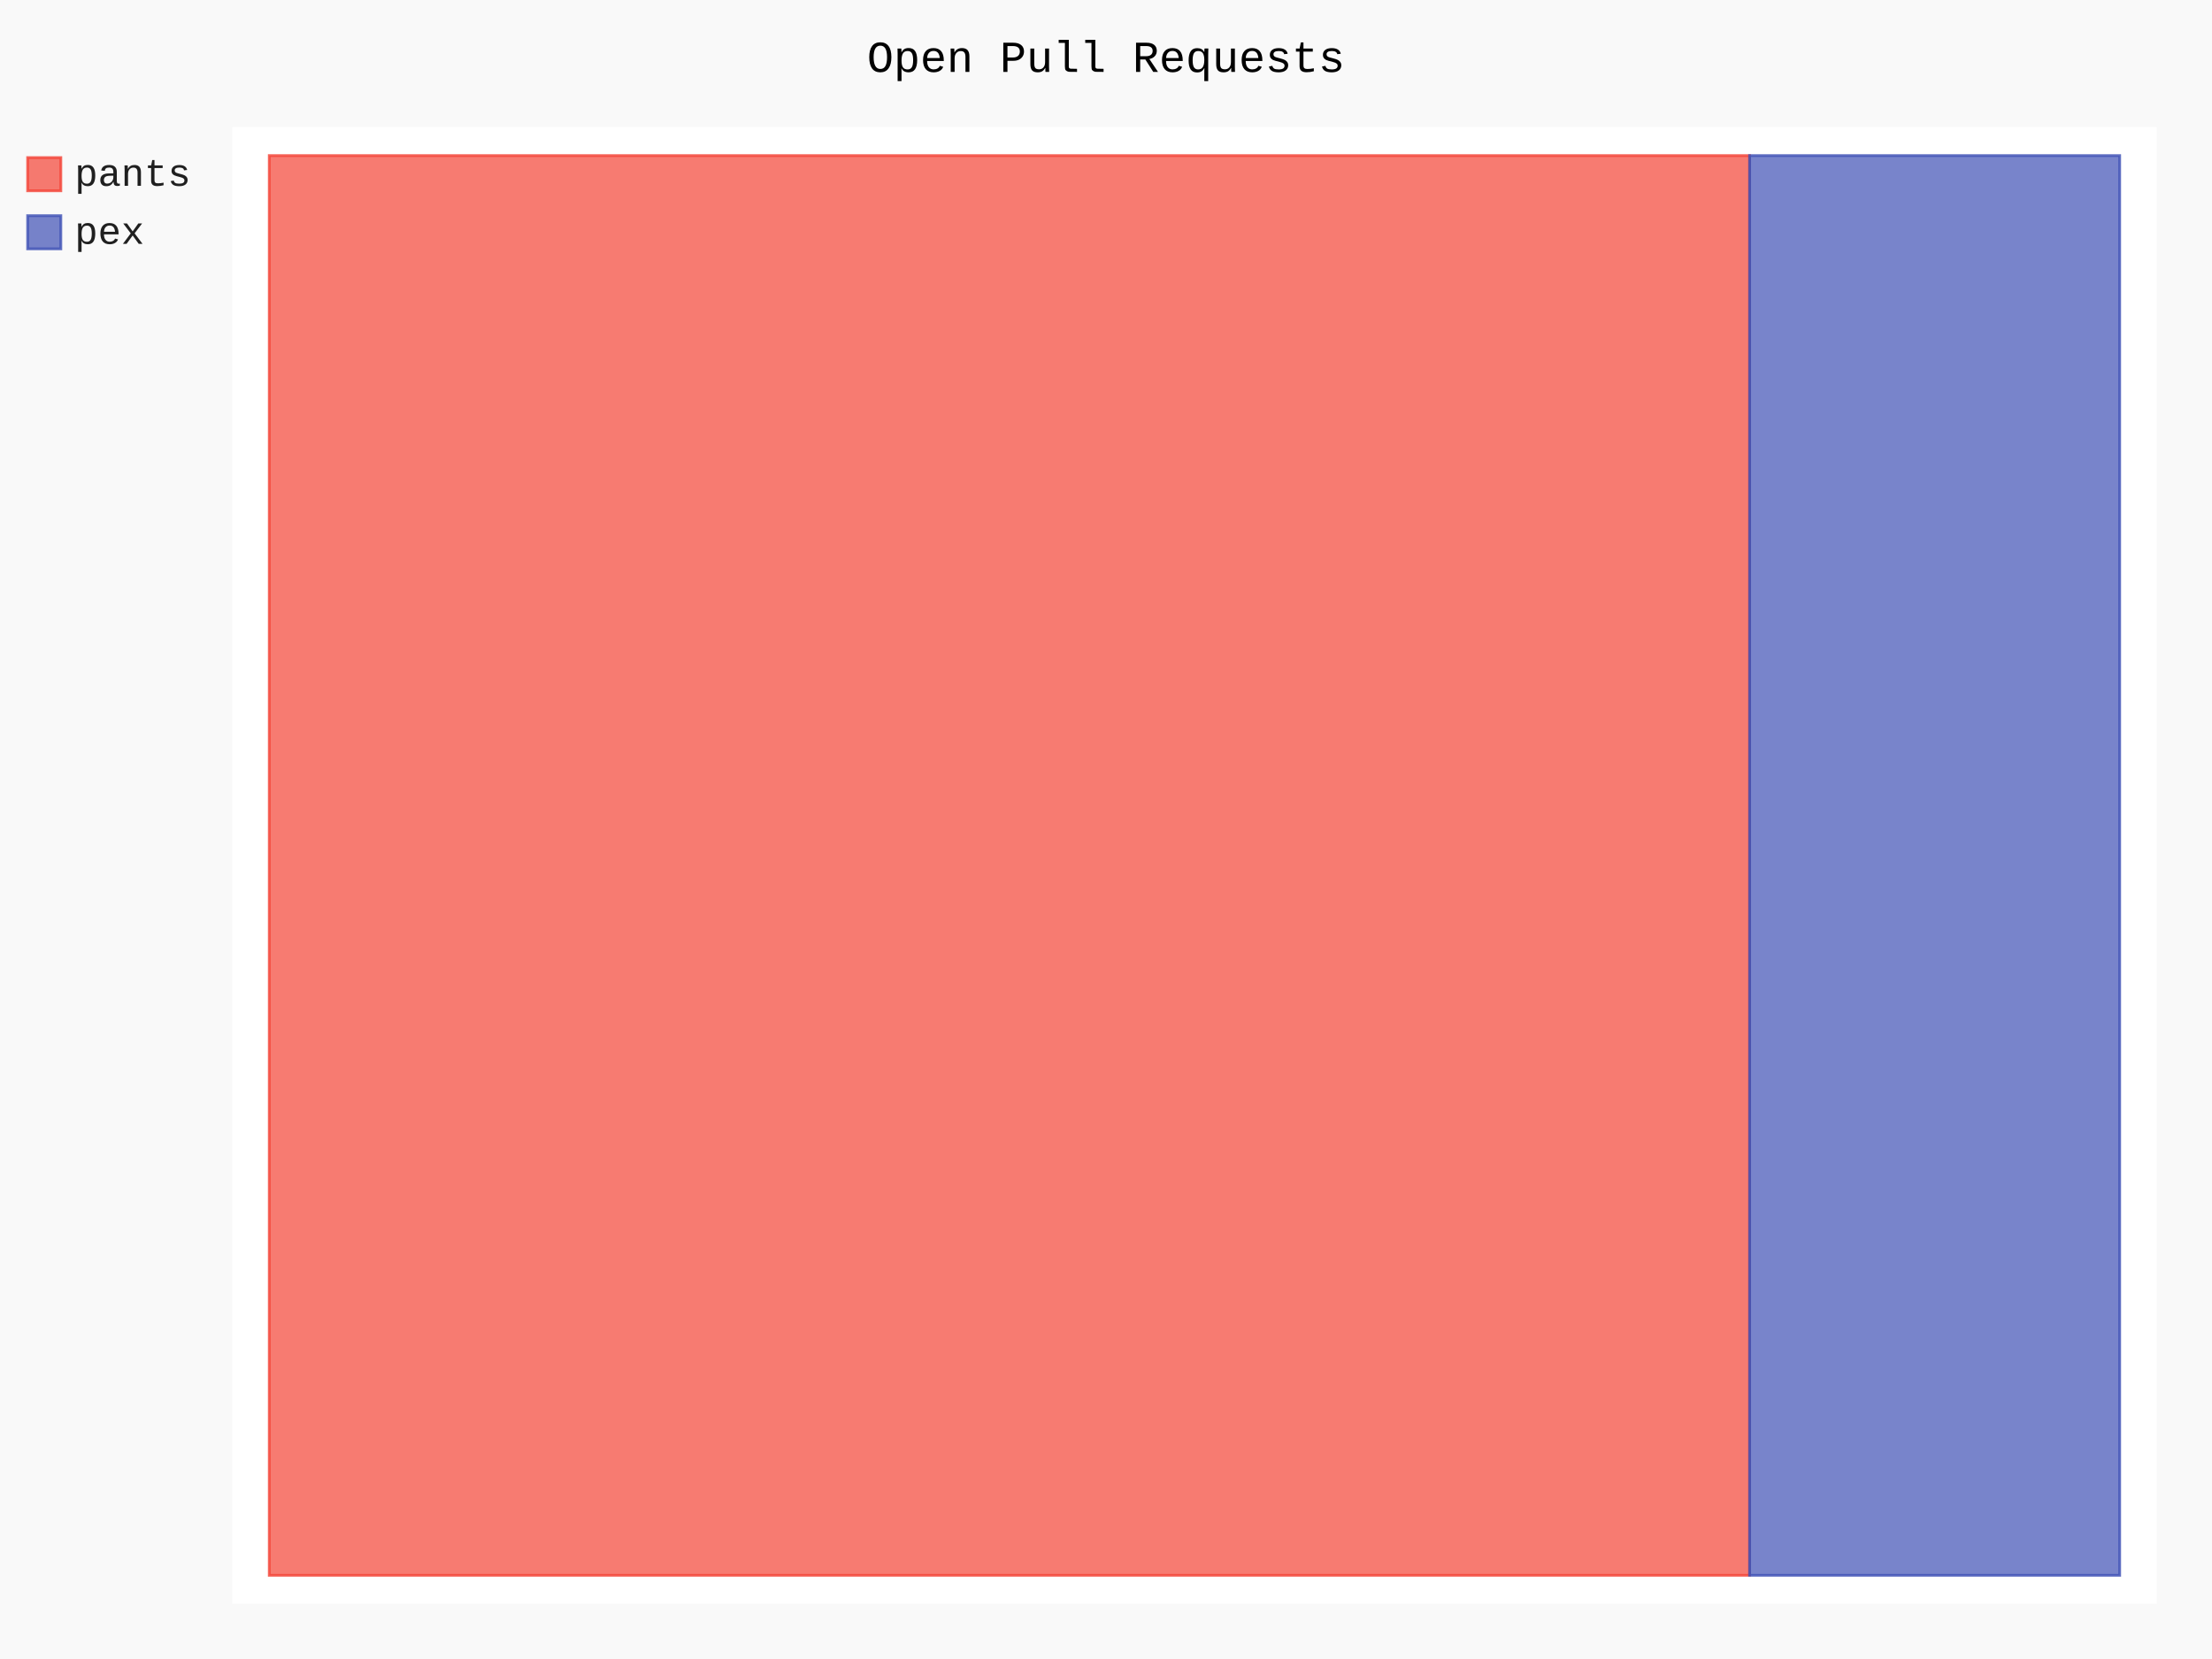
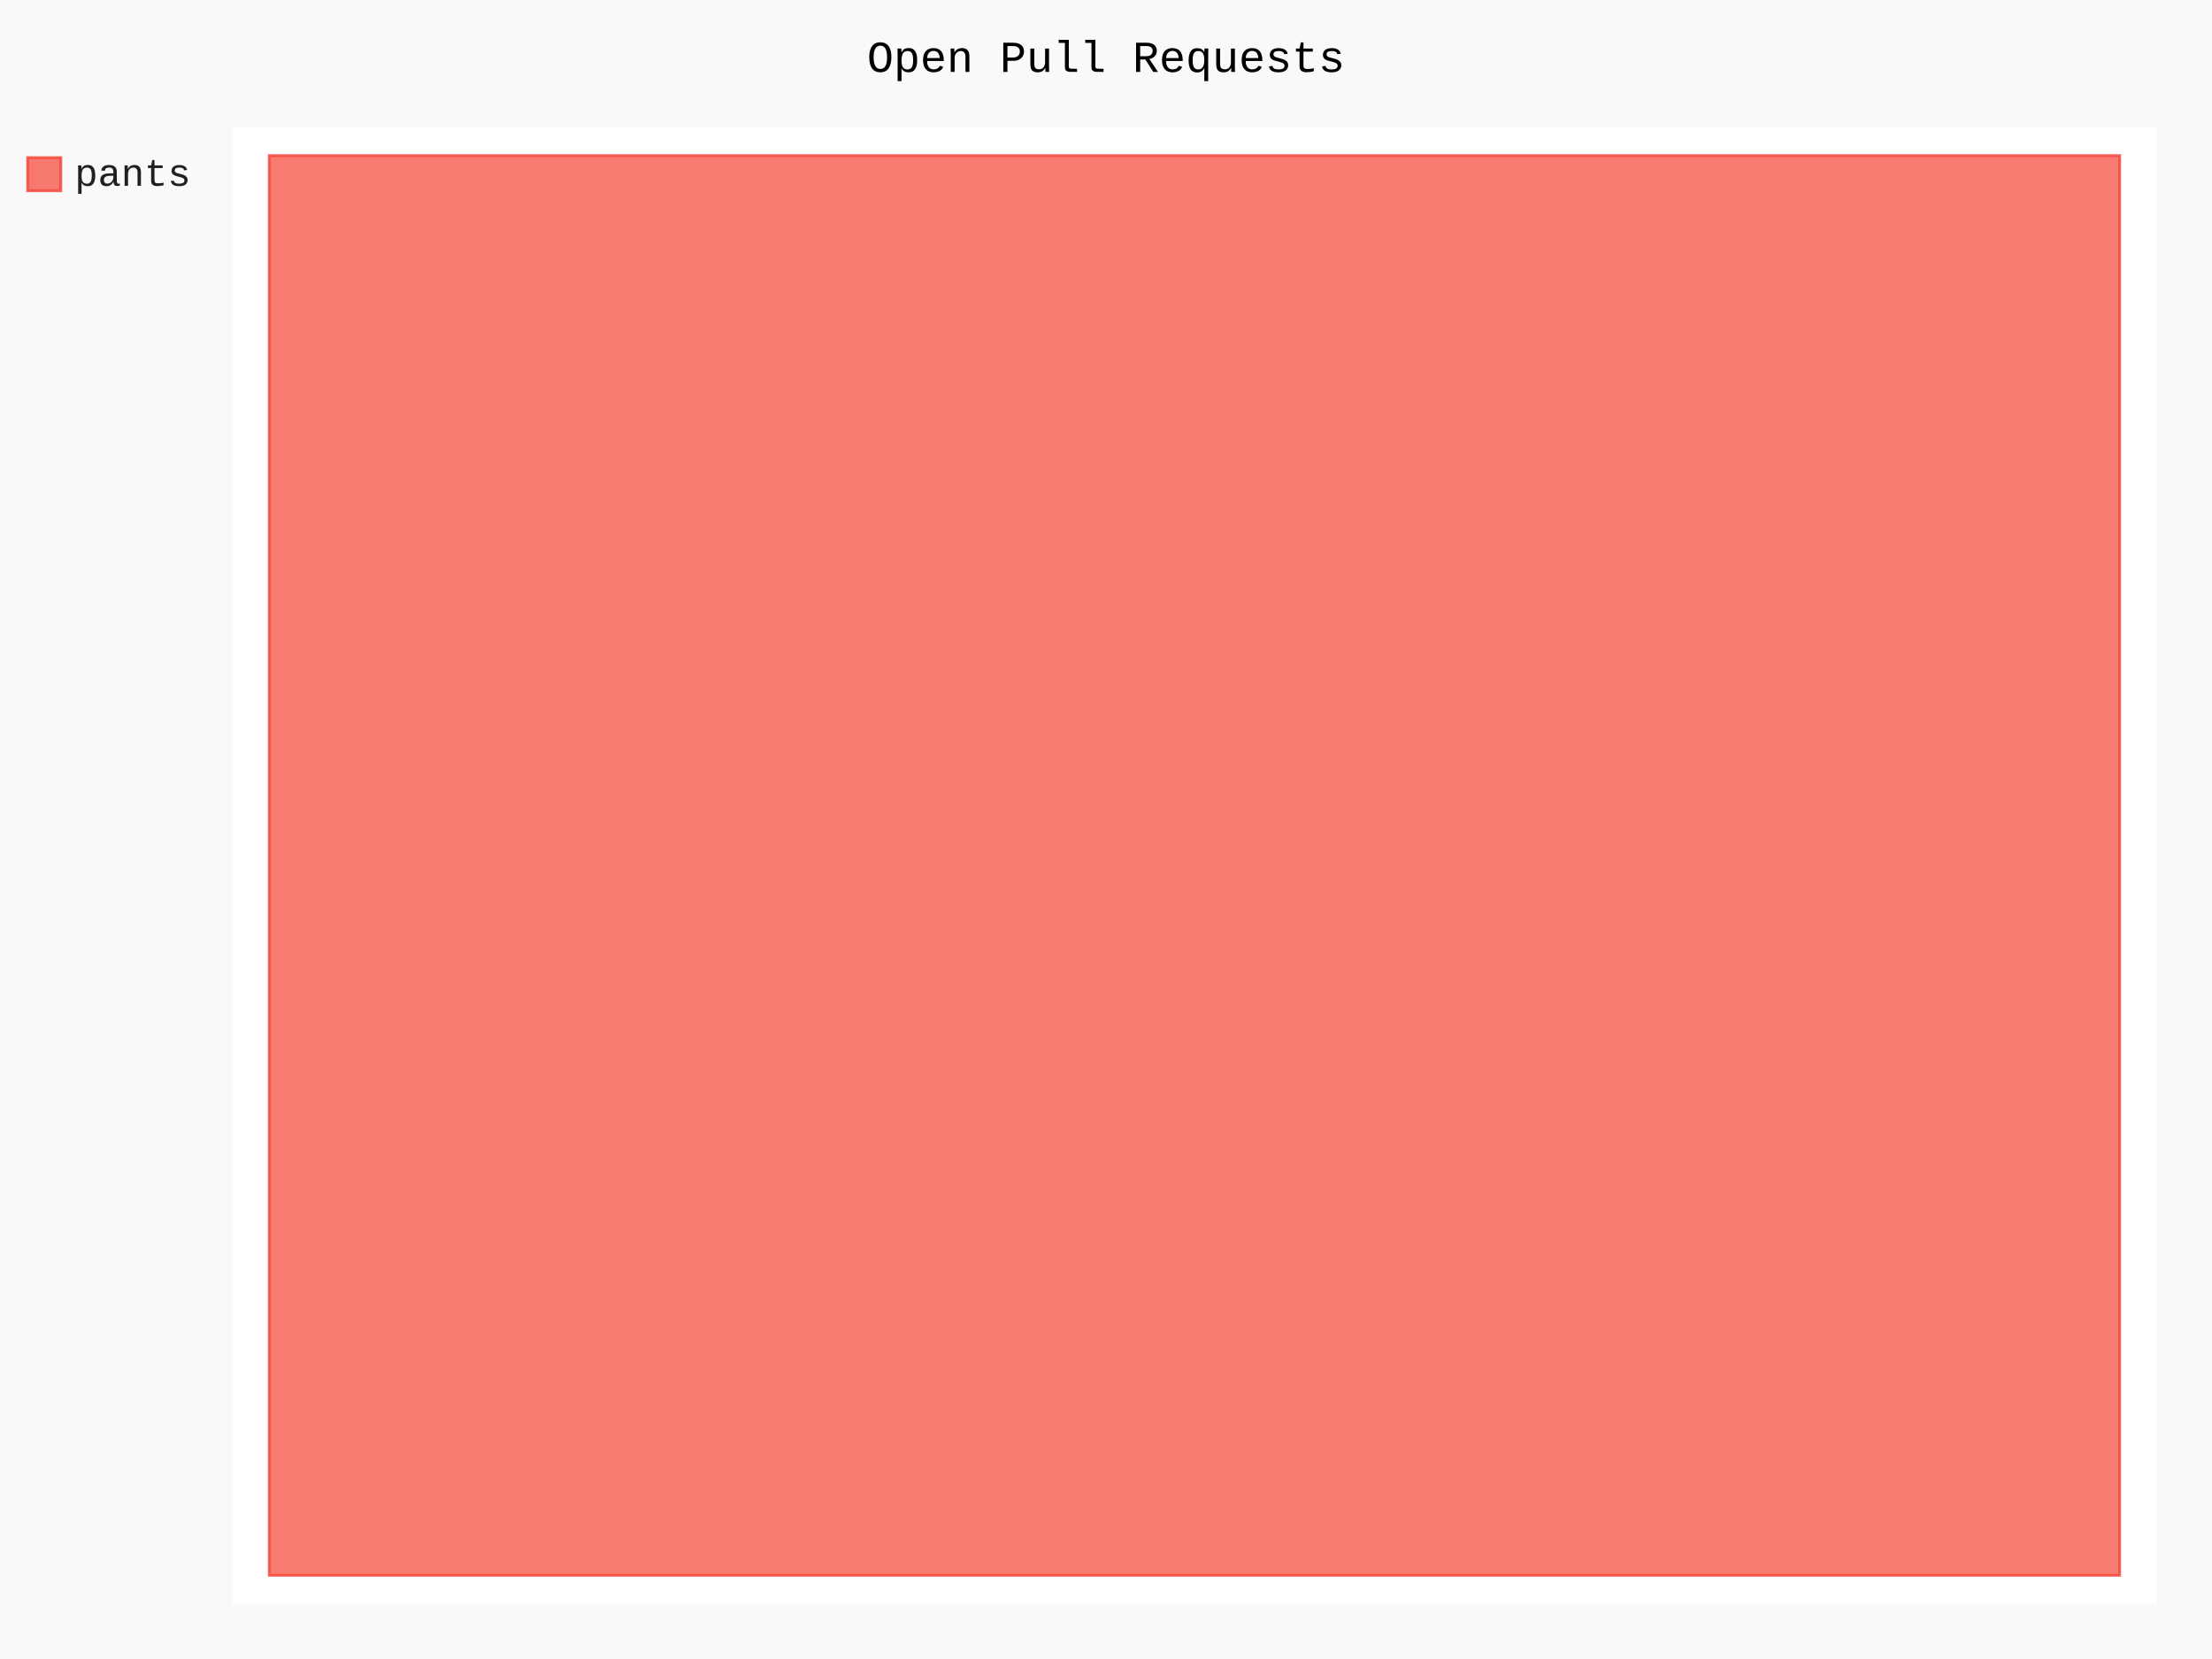
- <svg xmlns="http://www.w3.org/2000/svg" class="pygal-chart" id="chart-d8fe756d-8333-444b-87c0-b672be123b22" viewBox="0 0 800 600">
+ <svg xmlns="http://www.w3.org/2000/svg" class="pygal-chart" id="chart-634fe0e4-6f70-4089-96d5-2785ec640a67" viewBox="0 0 800 600">
  <defs>
-     <style type="text/css">#chart-d8fe756d-8333-444b-87c0-b672be123b22{-webkit-user-select:none;-webkit-font-smoothing:antialiased;font-family:Consolas,"Liberation Mono",Menlo,Courier,monospace}#chart-d8fe756d-8333-444b-87c0-b672be123b22 .title{font-family:Consolas,"Liberation Mono",Menlo,Courier,monospace;font-size:16px}#chart-d8fe756d-8333-444b-87c0-b672be123b22 .legends .legend text{font-family:Consolas,"Liberation Mono",Menlo,Courier,monospace;font-size:14px}#chart-d8fe756d-8333-444b-87c0-b672be123b22 .axis text{font-family:Consolas,"Liberation Mono",Menlo,Courier,monospace;font-size:10px}#chart-d8fe756d-8333-444b-87c0-b672be123b22 .axis text.major{font-family:Consolas,"Liberation Mono",Menlo,Courier,monospace;font-size:10px}#chart-d8fe756d-8333-444b-87c0-b672be123b22 .text-overlay text.value{font-family:Consolas,"Liberation Mono",Menlo,Courier,monospace;font-size:16px}#chart-d8fe756d-8333-444b-87c0-b672be123b22 .text-overlay text.label{font-family:Consolas,"Liberation Mono",Menlo,Courier,monospace;font-size:10px}#chart-d8fe756d-8333-444b-87c0-b672be123b22 .tooltip{font-family:Consolas,"Liberation Mono",Menlo,Courier,monospace;font-size:14px}#chart-d8fe756d-8333-444b-87c0-b672be123b22 text.no_data{font-family:Consolas,"Liberation Mono",Menlo,Courier,monospace;font-size:64px}
- #chart-d8fe756d-8333-444b-87c0-b672be123b22{background-color:rgba(249,249,249,1)}#chart-d8fe756d-8333-444b-87c0-b672be123b22 path,#chart-d8fe756d-8333-444b-87c0-b672be123b22 line,#chart-d8fe756d-8333-444b-87c0-b672be123b22 rect,#chart-d8fe756d-8333-444b-87c0-b672be123b22 circle{-webkit-transition:150ms;-moz-transition:150ms;transition:150ms}#chart-d8fe756d-8333-444b-87c0-b672be123b22 .graph &gt; .background{fill:rgba(249,249,249,1)}#chart-d8fe756d-8333-444b-87c0-b672be123b22 .plot &gt; .background{fill:rgba(255,255,255,1)}#chart-d8fe756d-8333-444b-87c0-b672be123b22 .graph{fill:rgba(0,0,0,.87)}#chart-d8fe756d-8333-444b-87c0-b672be123b22 text.no_data{fill:rgba(0,0,0,1)}#chart-d8fe756d-8333-444b-87c0-b672be123b22 .title{fill:rgba(0,0,0,1)}#chart-d8fe756d-8333-444b-87c0-b672be123b22 .legends .legend text{fill:rgba(0,0,0,.87)}#chart-d8fe756d-8333-444b-87c0-b672be123b22 .legends .legend:hover text{fill:rgba(0,0,0,1)}#chart-d8fe756d-8333-444b-87c0-b672be123b22 .axis .line{stroke:rgba(0,0,0,1)}#chart-d8fe756d-8333-444b-87c0-b672be123b22 .axis .guide.line{stroke:rgba(0,0,0,.54)}#chart-d8fe756d-8333-444b-87c0-b672be123b22 .axis .major.line{stroke:rgba(0,0,0,.87)}#chart-d8fe756d-8333-444b-87c0-b672be123b22 .axis text.major{fill:rgba(0,0,0,1)}#chart-d8fe756d-8333-444b-87c0-b672be123b22 .axis.y .guides:hover .guide.line,#chart-d8fe756d-8333-444b-87c0-b672be123b22 .line-graph .axis.x .guides:hover .guide.line,#chart-d8fe756d-8333-444b-87c0-b672be123b22 .stackedline-graph .axis.x .guides:hover .guide.line,#chart-d8fe756d-8333-444b-87c0-b672be123b22 .xy-graph .axis.x .guides:hover .guide.line{stroke:rgba(0,0,0,1)}#chart-d8fe756d-8333-444b-87c0-b672be123b22 .axis .guides:hover text{fill:rgba(0,0,0,1)}#chart-d8fe756d-8333-444b-87c0-b672be123b22 .reactive{fill-opacity:.7;stroke-opacity:.8}#chart-d8fe756d-8333-444b-87c0-b672be123b22 .ci{stroke:rgba(0,0,0,.87)}#chart-d8fe756d-8333-444b-87c0-b672be123b22 .reactive.active,#chart-d8fe756d-8333-444b-87c0-b672be123b22 .active .reactive{fill-opacity:.8;stroke-opacity:.9;stroke-width:4}#chart-d8fe756d-8333-444b-87c0-b672be123b22 .ci .reactive.active{stroke-width:1.5}#chart-d8fe756d-8333-444b-87c0-b672be123b22 .series text{fill:rgba(0,0,0,1)}#chart-d8fe756d-8333-444b-87c0-b672be123b22 .tooltip rect{fill:rgba(255,255,255,1);stroke:rgba(0,0,0,1);-webkit-transition:opacity 150ms;-moz-transition:opacity 150ms;transition:opacity 150ms}#chart-d8fe756d-8333-444b-87c0-b672be123b22 .tooltip .label{fill:rgba(0,0,0,.87)}#chart-d8fe756d-8333-444b-87c0-b672be123b22 .tooltip .label{fill:rgba(0,0,0,.87)}#chart-d8fe756d-8333-444b-87c0-b672be123b22 .tooltip .legend{font-size:.8em;fill:rgba(0,0,0,.54)}#chart-d8fe756d-8333-444b-87c0-b672be123b22 .tooltip .x_label{font-size:.6em;fill:rgba(0,0,0,1)}#chart-d8fe756d-8333-444b-87c0-b672be123b22 .tooltip .xlink{font-size:.5em;text-decoration:underline}#chart-d8fe756d-8333-444b-87c0-b672be123b22 .tooltip .value{font-size:1.5em}#chart-d8fe756d-8333-444b-87c0-b672be123b22 .bound{font-size:.5em}#chart-d8fe756d-8333-444b-87c0-b672be123b22 .max-value{font-size:.75em;fill:rgba(0,0,0,.54)}#chart-d8fe756d-8333-444b-87c0-b672be123b22 .map-element{fill:rgba(255,255,255,1);stroke:rgba(0,0,0,.54) !important}#chart-d8fe756d-8333-444b-87c0-b672be123b22 .map-element .reactive{fill-opacity:inherit;stroke-opacity:inherit}#chart-d8fe756d-8333-444b-87c0-b672be123b22 .color-0,#chart-d8fe756d-8333-444b-87c0-b672be123b22 .color-0 a:visited{stroke:#F44336;fill:#F44336}#chart-d8fe756d-8333-444b-87c0-b672be123b22 .color-1,#chart-d8fe756d-8333-444b-87c0-b672be123b22 .color-1 a:visited{stroke:#3F51B5;fill:#3F51B5}#chart-d8fe756d-8333-444b-87c0-b672be123b22 .text-overlay .color-0 text{fill:black}#chart-d8fe756d-8333-444b-87c0-b672be123b22 .text-overlay .color-1 text{fill:black}
- #chart-d8fe756d-8333-444b-87c0-b672be123b22 text.no_data{text-anchor:middle}#chart-d8fe756d-8333-444b-87c0-b672be123b22 .guide.line{fill:none}#chart-d8fe756d-8333-444b-87c0-b672be123b22 .centered{text-anchor:middle}#chart-d8fe756d-8333-444b-87c0-b672be123b22 .title{text-anchor:middle}#chart-d8fe756d-8333-444b-87c0-b672be123b22 .legends .legend text{fill-opacity:1}#chart-d8fe756d-8333-444b-87c0-b672be123b22 .axis.x text{text-anchor:middle}#chart-d8fe756d-8333-444b-87c0-b672be123b22 .axis.x:not(.web) text[transform]{text-anchor:start}#chart-d8fe756d-8333-444b-87c0-b672be123b22 .axis.x:not(.web) text[transform].backwards{text-anchor:end}#chart-d8fe756d-8333-444b-87c0-b672be123b22 .axis.y text{text-anchor:end}#chart-d8fe756d-8333-444b-87c0-b672be123b22 .axis.y text[transform].backwards{text-anchor:start}#chart-d8fe756d-8333-444b-87c0-b672be123b22 .axis.y2 text{text-anchor:start}#chart-d8fe756d-8333-444b-87c0-b672be123b22 .axis.y2 text[transform].backwards{text-anchor:end}#chart-d8fe756d-8333-444b-87c0-b672be123b22 .axis .guide.line{stroke-dasharray:4,4}#chart-d8fe756d-8333-444b-87c0-b672be123b22 .axis .major.guide.line{stroke-dasharray:6,6}#chart-d8fe756d-8333-444b-87c0-b672be123b22 .horizontal .axis.y .guide.line,#chart-d8fe756d-8333-444b-87c0-b672be123b22 .horizontal .axis.y2 .guide.line,#chart-d8fe756d-8333-444b-87c0-b672be123b22 .vertical .axis.x .guide.line{opacity:0}#chart-d8fe756d-8333-444b-87c0-b672be123b22 .horizontal .axis.always_show .guide.line,#chart-d8fe756d-8333-444b-87c0-b672be123b22 .vertical .axis.always_show .guide.line{opacity:1 !important}#chart-d8fe756d-8333-444b-87c0-b672be123b22 .axis.y .guides:hover .guide.line,#chart-d8fe756d-8333-444b-87c0-b672be123b22 .axis.y2 .guides:hover .guide.line,#chart-d8fe756d-8333-444b-87c0-b672be123b22 .axis.x .guides:hover .guide.line{opacity:1}#chart-d8fe756d-8333-444b-87c0-b672be123b22 .axis .guides:hover text{opacity:1}#chart-d8fe756d-8333-444b-87c0-b672be123b22 .nofill{fill:none}#chart-d8fe756d-8333-444b-87c0-b672be123b22 .subtle-fill{fill-opacity:.2}#chart-d8fe756d-8333-444b-87c0-b672be123b22 .dot{stroke-width:1px;fill-opacity:1}#chart-d8fe756d-8333-444b-87c0-b672be123b22 .dot.active{stroke-width:5px}#chart-d8fe756d-8333-444b-87c0-b672be123b22 .dot.negative{fill:transparent}#chart-d8fe756d-8333-444b-87c0-b672be123b22 text,#chart-d8fe756d-8333-444b-87c0-b672be123b22 tspan{stroke:none !important}#chart-d8fe756d-8333-444b-87c0-b672be123b22 .series text.active{opacity:1}#chart-d8fe756d-8333-444b-87c0-b672be123b22 .tooltip rect{fill-opacity:.95;stroke-width:.5}#chart-d8fe756d-8333-444b-87c0-b672be123b22 .tooltip text{fill-opacity:1}#chart-d8fe756d-8333-444b-87c0-b672be123b22 .showable{visibility:hidden}#chart-d8fe756d-8333-444b-87c0-b672be123b22 .showable.shown{visibility:visible}#chart-d8fe756d-8333-444b-87c0-b672be123b22 .gauge-background{fill:rgba(229,229,229,1);stroke:none}#chart-d8fe756d-8333-444b-87c0-b672be123b22 .bg-lines{stroke:rgba(249,249,249,1);stroke-width:2px}</style>
+     <style type="text/css">#chart-634fe0e4-6f70-4089-96d5-2785ec640a67{-webkit-user-select:none;-webkit-font-smoothing:antialiased;font-family:Consolas,"Liberation Mono",Menlo,Courier,monospace}#chart-634fe0e4-6f70-4089-96d5-2785ec640a67 .title{font-family:Consolas,"Liberation Mono",Menlo,Courier,monospace;font-size:16px}#chart-634fe0e4-6f70-4089-96d5-2785ec640a67 .legends .legend text{font-family:Consolas,"Liberation Mono",Menlo,Courier,monospace;font-size:14px}#chart-634fe0e4-6f70-4089-96d5-2785ec640a67 .axis text{font-family:Consolas,"Liberation Mono",Menlo,Courier,monospace;font-size:10px}#chart-634fe0e4-6f70-4089-96d5-2785ec640a67 .axis text.major{font-family:Consolas,"Liberation Mono",Menlo,Courier,monospace;font-size:10px}#chart-634fe0e4-6f70-4089-96d5-2785ec640a67 .text-overlay text.value{font-family:Consolas,"Liberation Mono",Menlo,Courier,monospace;font-size:16px}#chart-634fe0e4-6f70-4089-96d5-2785ec640a67 .text-overlay text.label{font-family:Consolas,"Liberation Mono",Menlo,Courier,monospace;font-size:10px}#chart-634fe0e4-6f70-4089-96d5-2785ec640a67 .tooltip{font-family:Consolas,"Liberation Mono",Menlo,Courier,monospace;font-size:14px}#chart-634fe0e4-6f70-4089-96d5-2785ec640a67 text.no_data{font-family:Consolas,"Liberation Mono",Menlo,Courier,monospace;font-size:64px}
+ #chart-634fe0e4-6f70-4089-96d5-2785ec640a67{background-color:rgba(249,249,249,1)}#chart-634fe0e4-6f70-4089-96d5-2785ec640a67 path,#chart-634fe0e4-6f70-4089-96d5-2785ec640a67 line,#chart-634fe0e4-6f70-4089-96d5-2785ec640a67 rect,#chart-634fe0e4-6f70-4089-96d5-2785ec640a67 circle{-webkit-transition:150ms;-moz-transition:150ms;transition:150ms}#chart-634fe0e4-6f70-4089-96d5-2785ec640a67 .graph &gt; .background{fill:rgba(249,249,249,1)}#chart-634fe0e4-6f70-4089-96d5-2785ec640a67 .plot &gt; .background{fill:rgba(255,255,255,1)}#chart-634fe0e4-6f70-4089-96d5-2785ec640a67 .graph{fill:rgba(0,0,0,.87)}#chart-634fe0e4-6f70-4089-96d5-2785ec640a67 text.no_data{fill:rgba(0,0,0,1)}#chart-634fe0e4-6f70-4089-96d5-2785ec640a67 .title{fill:rgba(0,0,0,1)}#chart-634fe0e4-6f70-4089-96d5-2785ec640a67 .legends .legend text{fill:rgba(0,0,0,.87)}#chart-634fe0e4-6f70-4089-96d5-2785ec640a67 .legends .legend:hover text{fill:rgba(0,0,0,1)}#chart-634fe0e4-6f70-4089-96d5-2785ec640a67 .axis .line{stroke:rgba(0,0,0,1)}#chart-634fe0e4-6f70-4089-96d5-2785ec640a67 .axis .guide.line{stroke:rgba(0,0,0,.54)}#chart-634fe0e4-6f70-4089-96d5-2785ec640a67 .axis .major.line{stroke:rgba(0,0,0,.87)}#chart-634fe0e4-6f70-4089-96d5-2785ec640a67 .axis text.major{fill:rgba(0,0,0,1)}#chart-634fe0e4-6f70-4089-96d5-2785ec640a67 .axis.y .guides:hover .guide.line,#chart-634fe0e4-6f70-4089-96d5-2785ec640a67 .line-graph .axis.x .guides:hover .guide.line,#chart-634fe0e4-6f70-4089-96d5-2785ec640a67 .stackedline-graph .axis.x .guides:hover .guide.line,#chart-634fe0e4-6f70-4089-96d5-2785ec640a67 .xy-graph .axis.x .guides:hover .guide.line{stroke:rgba(0,0,0,1)}#chart-634fe0e4-6f70-4089-96d5-2785ec640a67 .axis .guides:hover text{fill:rgba(0,0,0,1)}#chart-634fe0e4-6f70-4089-96d5-2785ec640a67 .reactive{fill-opacity:.7;stroke-opacity:.8}#chart-634fe0e4-6f70-4089-96d5-2785ec640a67 .ci{stroke:rgba(0,0,0,.87)}#chart-634fe0e4-6f70-4089-96d5-2785ec640a67 .reactive.active,#chart-634fe0e4-6f70-4089-96d5-2785ec640a67 .active .reactive{fill-opacity:.8;stroke-opacity:.9;stroke-width:4}#chart-634fe0e4-6f70-4089-96d5-2785ec640a67 .ci .reactive.active{stroke-width:1.5}#chart-634fe0e4-6f70-4089-96d5-2785ec640a67 .series text{fill:rgba(0,0,0,1)}#chart-634fe0e4-6f70-4089-96d5-2785ec640a67 .tooltip rect{fill:rgba(255,255,255,1);stroke:rgba(0,0,0,1);-webkit-transition:opacity 150ms;-moz-transition:opacity 150ms;transition:opacity 150ms}#chart-634fe0e4-6f70-4089-96d5-2785ec640a67 .tooltip .label{fill:rgba(0,0,0,.87)}#chart-634fe0e4-6f70-4089-96d5-2785ec640a67 .tooltip .label{fill:rgba(0,0,0,.87)}#chart-634fe0e4-6f70-4089-96d5-2785ec640a67 .tooltip .legend{font-size:.8em;fill:rgba(0,0,0,.54)}#chart-634fe0e4-6f70-4089-96d5-2785ec640a67 .tooltip .x_label{font-size:.6em;fill:rgba(0,0,0,1)}#chart-634fe0e4-6f70-4089-96d5-2785ec640a67 .tooltip .xlink{font-size:.5em;text-decoration:underline}#chart-634fe0e4-6f70-4089-96d5-2785ec640a67 .tooltip .value{font-size:1.5em}#chart-634fe0e4-6f70-4089-96d5-2785ec640a67 .bound{font-size:.5em}#chart-634fe0e4-6f70-4089-96d5-2785ec640a67 .max-value{font-size:.75em;fill:rgba(0,0,0,.54)}#chart-634fe0e4-6f70-4089-96d5-2785ec640a67 .map-element{fill:rgba(255,255,255,1);stroke:rgba(0,0,0,.54) !important}#chart-634fe0e4-6f70-4089-96d5-2785ec640a67 .map-element .reactive{fill-opacity:inherit;stroke-opacity:inherit}#chart-634fe0e4-6f70-4089-96d5-2785ec640a67 .color-0,#chart-634fe0e4-6f70-4089-96d5-2785ec640a67 .color-0 a:visited{stroke:#F44336;fill:#F44336}#chart-634fe0e4-6f70-4089-96d5-2785ec640a67 .text-overlay .color-0 text{fill:black}
+ #chart-634fe0e4-6f70-4089-96d5-2785ec640a67 text.no_data{text-anchor:middle}#chart-634fe0e4-6f70-4089-96d5-2785ec640a67 .guide.line{fill:none}#chart-634fe0e4-6f70-4089-96d5-2785ec640a67 .centered{text-anchor:middle}#chart-634fe0e4-6f70-4089-96d5-2785ec640a67 .title{text-anchor:middle}#chart-634fe0e4-6f70-4089-96d5-2785ec640a67 .legends .legend text{fill-opacity:1}#chart-634fe0e4-6f70-4089-96d5-2785ec640a67 .axis.x text{text-anchor:middle}#chart-634fe0e4-6f70-4089-96d5-2785ec640a67 .axis.x:not(.web) text[transform]{text-anchor:start}#chart-634fe0e4-6f70-4089-96d5-2785ec640a67 .axis.x:not(.web) text[transform].backwards{text-anchor:end}#chart-634fe0e4-6f70-4089-96d5-2785ec640a67 .axis.y text{text-anchor:end}#chart-634fe0e4-6f70-4089-96d5-2785ec640a67 .axis.y text[transform].backwards{text-anchor:start}#chart-634fe0e4-6f70-4089-96d5-2785ec640a67 .axis.y2 text{text-anchor:start}#chart-634fe0e4-6f70-4089-96d5-2785ec640a67 .axis.y2 text[transform].backwards{text-anchor:end}#chart-634fe0e4-6f70-4089-96d5-2785ec640a67 .axis .guide.line{stroke-dasharray:4,4}#chart-634fe0e4-6f70-4089-96d5-2785ec640a67 .axis .major.guide.line{stroke-dasharray:6,6}#chart-634fe0e4-6f70-4089-96d5-2785ec640a67 .horizontal .axis.y .guide.line,#chart-634fe0e4-6f70-4089-96d5-2785ec640a67 .horizontal .axis.y2 .guide.line,#chart-634fe0e4-6f70-4089-96d5-2785ec640a67 .vertical .axis.x .guide.line{opacity:0}#chart-634fe0e4-6f70-4089-96d5-2785ec640a67 .horizontal .axis.always_show .guide.line,#chart-634fe0e4-6f70-4089-96d5-2785ec640a67 .vertical .axis.always_show .guide.line{opacity:1 !important}#chart-634fe0e4-6f70-4089-96d5-2785ec640a67 .axis.y .guides:hover .guide.line,#chart-634fe0e4-6f70-4089-96d5-2785ec640a67 .axis.y2 .guides:hover .guide.line,#chart-634fe0e4-6f70-4089-96d5-2785ec640a67 .axis.x .guides:hover .guide.line{opacity:1}#chart-634fe0e4-6f70-4089-96d5-2785ec640a67 .axis .guides:hover text{opacity:1}#chart-634fe0e4-6f70-4089-96d5-2785ec640a67 .nofill{fill:none}#chart-634fe0e4-6f70-4089-96d5-2785ec640a67 .subtle-fill{fill-opacity:.2}#chart-634fe0e4-6f70-4089-96d5-2785ec640a67 .dot{stroke-width:1px;fill-opacity:1}#chart-634fe0e4-6f70-4089-96d5-2785ec640a67 .dot.active{stroke-width:5px}#chart-634fe0e4-6f70-4089-96d5-2785ec640a67 .dot.negative{fill:transparent}#chart-634fe0e4-6f70-4089-96d5-2785ec640a67 text,#chart-634fe0e4-6f70-4089-96d5-2785ec640a67 tspan{stroke:none !important}#chart-634fe0e4-6f70-4089-96d5-2785ec640a67 .series text.active{opacity:1}#chart-634fe0e4-6f70-4089-96d5-2785ec640a67 .tooltip rect{fill-opacity:.95;stroke-width:.5}#chart-634fe0e4-6f70-4089-96d5-2785ec640a67 .tooltip text{fill-opacity:1}#chart-634fe0e4-6f70-4089-96d5-2785ec640a67 .showable{visibility:hidden}#chart-634fe0e4-6f70-4089-96d5-2785ec640a67 .showable.shown{visibility:visible}#chart-634fe0e4-6f70-4089-96d5-2785ec640a67 .gauge-background{fill:rgba(229,229,229,1);stroke:none}#chart-634fe0e4-6f70-4089-96d5-2785ec640a67 .bg-lines{stroke:rgba(249,249,249,1);stroke-width:2px}</style>
  </defs>
  <g class="graph treemap-graph vertical">
    <rect class="background" height="600" width="800" x="0" y="0" />
    <g class="plot" transform="translate(84, 46)">
      <rect class="background" height="534" width="696.0" x="0" y="0" />
      <g class="series serie-0 color-0">
        <g class="rects">
          <g class="rect">
-             <rect class="rect reactive tooltip-trigger" height="513.462" width="535.385" x="13.385" y="10.269" />
-           </g>
-         </g>
-       </g>
-       <g class="series serie-1 color-1">
-         <g class="rects">
-           <g class="rect">
-             <rect class="rect reactive tooltip-trigger" height="513.462" width="133.846" x="548.769" y="10.269" />
+             <rect class="rect reactive tooltip-trigger" height="513.462" width="669.231" x="13.385" y="10.269" />
          </g>
        </g>
      </g>
    </g>
    <g class="titles">
      <text class="title plot_title" x="400.0" y="26">Open Pull Requests</text>
    </g>
    <g class="plot overlay" transform="translate(84, 46)">
      <g class="series serie-0 color-0" />
-       <g class="series serie-1 color-1" />
    </g>
    <g class="plot text-overlay" transform="translate(84, 46)">
      <g class="series serie-0 color-0" />
-       <g class="series serie-1 color-1" />
    </g>
    <g class="plot tooltip-overlay" transform="translate(84, 46)">
      <g class="tooltip" style="opacity: 0" transform="translate(0 0)">
        <rect class="tooltip-box" height="0" rx="0" ry="0" width="0" />
        <g class="text" />
      </g>
    </g>
    <g class="legends" transform="translate(10, 56)">
      <g class="legend reactive activate-serie" id="activate-serie-0">
        <rect class="color-0 reactive" height="12" width="12" x="0.0" y="1.0" />
        <text x="17.0" y="11.2">pants</text>
      </g>
-       <g class="legend reactive activate-serie" id="activate-serie-1">
-         <rect class="color-1 reactive" height="12" width="12" x="0.0" y="22.0" />
-         <text x="17.0" y="32.2">pex</text>
-       </g>
    </g>
    <g class="legends" transform="translate(790, 56)" />
  </g>
</svg>
